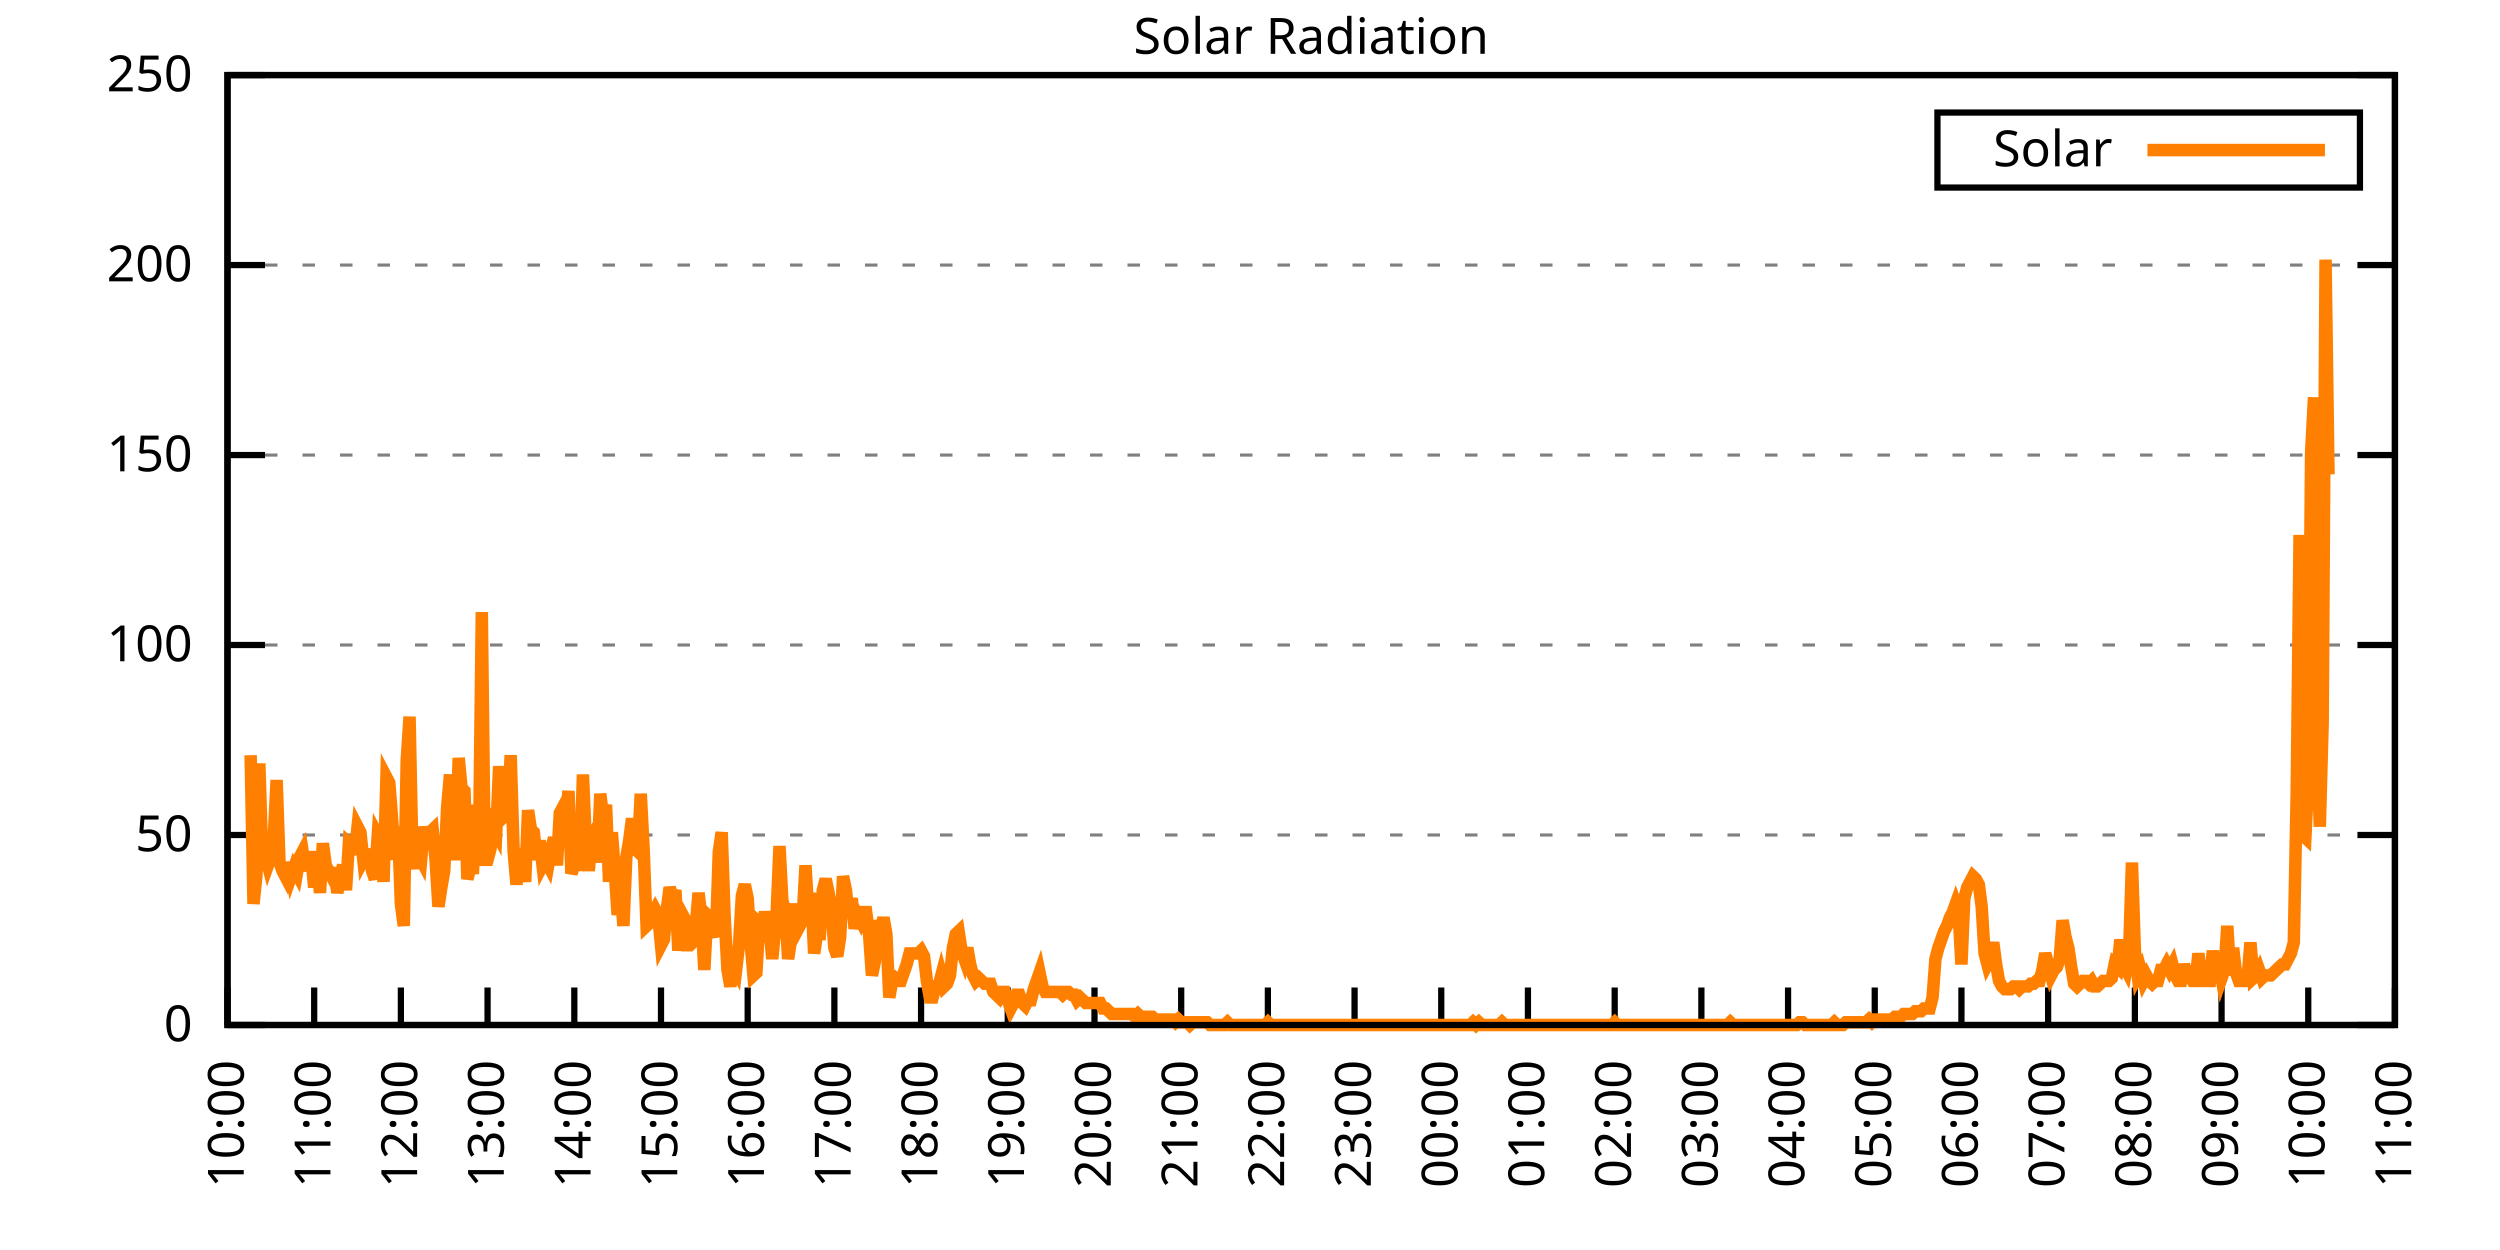
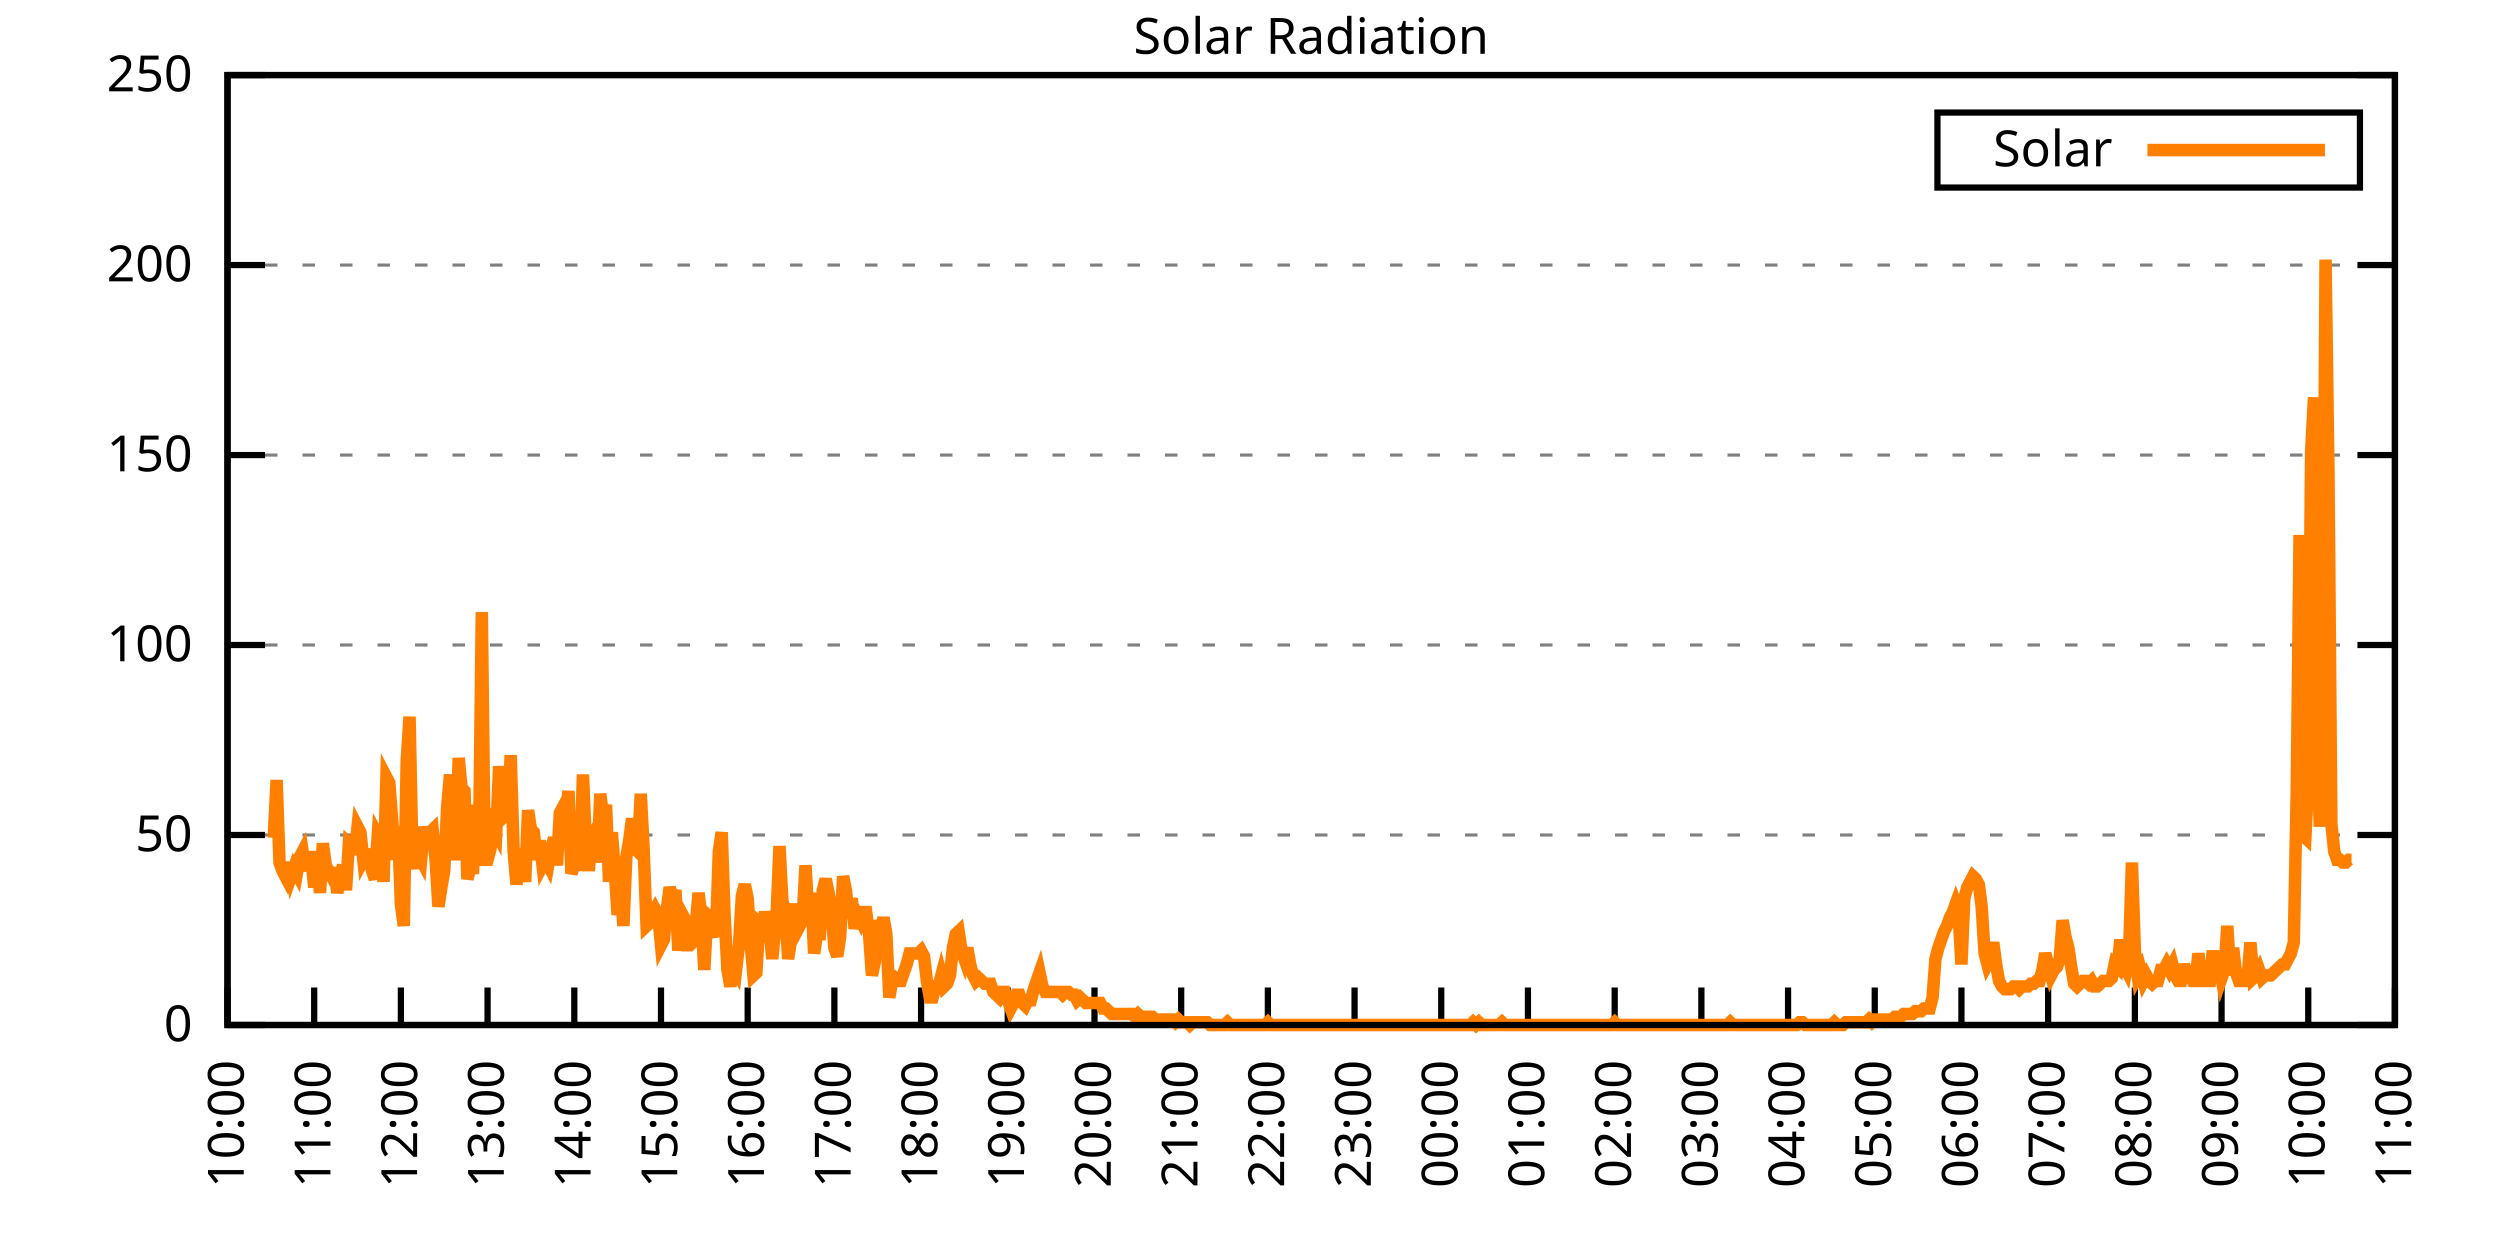
<svg xmlns="http://www.w3.org/2000/svg" xmlns:xlink="http://www.w3.org/1999/xlink" width="400" height="200" viewBox="0 0 400 200">
  <g id="gnuplot_canvas">
    <rect x="0" y="0" width="400" height="200" fill="none" />
    <defs>
      <circle id="gpDot" r="0.5" stroke-width="0.5" stroke="currentColor" />
      <path id="gpPt0" stroke-width="0.333" stroke="currentColor" d="M-1,0 h2 M0,-1 v2" />
      <path id="gpPt1" stroke-width="0.333" stroke="currentColor" d="M-1,-1 L1,1 M1,-1 L-1,1" />
      <path id="gpPt2" stroke-width="0.333" stroke="currentColor" d="M-1,0 L1,0 M0,-1 L0,1 M-1,-1 L1,1 M-1,1 L1,-1" />
      <rect id="gpPt3" stroke-width="0.333" stroke="currentColor" x="-1" y="-1" width="2" height="2" />
      <rect id="gpPt4" stroke-width="0.333" stroke="currentColor" fill="currentColor" x="-1" y="-1" width="2" height="2" />
      <circle id="gpPt5" stroke-width="0.333" stroke="currentColor" cx="0" cy="0" r="1" />
      <use xlink:href="#gpPt5" id="gpPt6" fill="currentColor" stroke="none" />
      <path id="gpPt7" stroke-width="0.333" stroke="currentColor" d="M0,-1.33 L-1.33,0.67 L1.33,0.67 z" />
      <use xlink:href="#gpPt7" id="gpPt8" fill="currentColor" stroke="none" />
      <use xlink:href="#gpPt7" id="gpPt9" stroke="currentColor" transform="rotate(180)" />
      <use xlink:href="#gpPt9" id="gpPt10" fill="currentColor" stroke="none" />
      <use xlink:href="#gpPt3" id="gpPt11" stroke="currentColor" transform="rotate(45)" />
      <use xlink:href="#gpPt11" id="gpPt12" fill="currentColor" stroke="none" />
      <path id="gpPt13" stroke-width="0.333" stroke="currentColor" d="M0,1.330 L1.265,0.411 L0.782,-1.067 L-0.782,-1.076 L-1.265,0.411 z" />
      <use xlink:href="#gpPt13" id="gpPt14" fill="currentColor" stroke="none" />
      <filter id="textbox" filterUnits="objectBoundingBox" x="0" y="0" height="1" width="1">
        <feFlood flood-color="white" flood-opacity="1" result="bgnd" />
        <feComposite in="SourceGraphic" in2="bgnd" operator="atop" />
      </filter>
      <filter id="greybox" filterUnits="objectBoundingBox" x="0" y="0" height="1" width="1">
        <feFlood flood-color="lightgrey" flood-opacity="1" result="grey" />
        <feComposite in="SourceGraphic" in2="grey" operator="atop" />
      </filter>
    </defs>
    <g fill="none" color="white" stroke="currentColor" stroke-width="1.00" stroke-linecap="butt" stroke-linejoin="miter">
</g>
    <g fill="none" color="black" stroke="currentColor" stroke-width="1.00" stroke-linecap="butt" stroke-linejoin="miter">
      <g stroke="none" shape-rendering="crispEdges">
        <polygon fill="rgb(255, 255, 255)" points="36.40,164.00 383.18,164.00 383.18,12.02 36.40,12.02 " />
      </g>
    </g>
    <g fill="none" color="black" stroke="currentColor" stroke-width="1.00" stroke-linecap="butt" stroke-linejoin="miter">
</g>
    <g fill="none" color="black" stroke="black" stroke-width="0.50" stroke-linecap="butt" stroke-linejoin="miter">
</g>
    <g fill="none" color="gray" stroke="currentColor" stroke-width="0.50" stroke-linecap="butt" stroke-linejoin="miter">
      <path stroke="gray" stroke-dasharray="2,4" class="gridline" d="M36.40,164.00 L383.19,164.00  " />
    </g>
    <g fill="none" color="gray" stroke="gray" stroke-width="1.00" stroke-linecap="butt" stroke-linejoin="miter">
</g>
    <g fill="none" color="black" stroke="currentColor" stroke-width="1.00" stroke-linecap="butt" stroke-linejoin="miter">
      <path stroke="black" d="M36.40,164.00 L42.40,164.00 M383.19,164.00 L377.19,164.00  " />
      <g transform="translate(30.80,166.60)" stroke="none" fill="black" font-family="Sans" font-size="8.00" text-anchor="end">
        <text>
          <tspan font-family="Sans"> 0</tspan>
        </text>
      </g>
    </g>
    <g fill="none" color="black" stroke="currentColor" stroke-width="1.00" stroke-linecap="butt" stroke-linejoin="miter">
</g>
    <g fill="none" color="black" stroke="black" stroke-width="0.50" stroke-linecap="butt" stroke-linejoin="miter">
</g>
    <g fill="none" color="gray" stroke="currentColor" stroke-width="0.50" stroke-linecap="butt" stroke-linejoin="miter">
      <path stroke="gray" stroke-dasharray="2,4" class="gridline" d="M36.40,133.60 L383.19,133.60  " />
    </g>
    <g fill="none" color="gray" stroke="gray" stroke-width="1.00" stroke-linecap="butt" stroke-linejoin="miter">
</g>
    <g fill="none" color="black" stroke="currentColor" stroke-width="1.00" stroke-linecap="butt" stroke-linejoin="miter">
      <path stroke="black" d="M36.40,133.60 L42.40,133.60 M383.19,133.60 L377.19,133.60  " />
      <g transform="translate(30.80,136.20)" stroke="none" fill="black" font-family="Sans" font-size="8.00" text-anchor="end">
        <text>
          <tspan font-family="Sans"> 50</tspan>
        </text>
      </g>
    </g>
    <g fill="none" color="black" stroke="currentColor" stroke-width="1.00" stroke-linecap="butt" stroke-linejoin="miter">
</g>
    <g fill="none" color="black" stroke="black" stroke-width="0.50" stroke-linecap="butt" stroke-linejoin="miter">
</g>
    <g fill="none" color="gray" stroke="currentColor" stroke-width="0.50" stroke-linecap="butt" stroke-linejoin="miter">
      <path stroke="gray" stroke-dasharray="2,4" class="gridline" d="M36.40,103.20 L383.19,103.20  " />
    </g>
    <g fill="none" color="gray" stroke="gray" stroke-width="1.00" stroke-linecap="butt" stroke-linejoin="miter">
</g>
    <g fill="none" color="black" stroke="currentColor" stroke-width="1.00" stroke-linecap="butt" stroke-linejoin="miter">
      <path stroke="black" d="M36.40,103.20 L42.40,103.20 M383.19,103.20 L377.19,103.20  " />
      <g transform="translate(30.80,105.80)" stroke="none" fill="black" font-family="Sans" font-size="8.00" text-anchor="end">
        <text>
          <tspan font-family="Sans"> 100</tspan>
        </text>
      </g>
    </g>
    <g fill="none" color="black" stroke="currentColor" stroke-width="1.00" stroke-linecap="butt" stroke-linejoin="miter">
</g>
    <g fill="none" color="black" stroke="black" stroke-width="0.50" stroke-linecap="butt" stroke-linejoin="miter">
</g>
    <g fill="none" color="gray" stroke="currentColor" stroke-width="0.50" stroke-linecap="butt" stroke-linejoin="miter">
      <path stroke="gray" stroke-dasharray="2,4" class="gridline" d="M36.40,72.81 L383.19,72.81  " />
    </g>
    <g fill="none" color="gray" stroke="gray" stroke-width="1.00" stroke-linecap="butt" stroke-linejoin="miter">
</g>
    <g fill="none" color="black" stroke="currentColor" stroke-width="1.00" stroke-linecap="butt" stroke-linejoin="miter">
      <path stroke="black" d="M36.40,72.81 L42.40,72.81 M383.19,72.81 L377.19,72.81  " />
      <g transform="translate(30.80,75.41)" stroke="none" fill="black" font-family="Sans" font-size="8.00" text-anchor="end">
        <text>
          <tspan font-family="Sans"> 150</tspan>
        </text>
      </g>
    </g>
    <g fill="none" color="black" stroke="currentColor" stroke-width="1.00" stroke-linecap="butt" stroke-linejoin="miter">
</g>
    <g fill="none" color="black" stroke="black" stroke-width="0.50" stroke-linecap="butt" stroke-linejoin="miter">
</g>
    <g fill="none" color="gray" stroke="currentColor" stroke-width="0.50" stroke-linecap="butt" stroke-linejoin="miter">
      <path stroke="gray" stroke-dasharray="2,4" class="gridline" d="M36.40,42.41 L383.19,42.41  " />
    </g>
    <g fill="none" color="gray" stroke="gray" stroke-width="1.00" stroke-linecap="butt" stroke-linejoin="miter">
</g>
    <g fill="none" color="black" stroke="currentColor" stroke-width="1.00" stroke-linecap="butt" stroke-linejoin="miter">
      <path stroke="black" d="M36.40,42.41 L42.40,42.41 M383.19,42.41 L377.19,42.41  " />
      <g transform="translate(30.80,45.01)" stroke="none" fill="black" font-family="Sans" font-size="8.00" text-anchor="end">
        <text>
          <tspan font-family="Sans"> 200</tspan>
        </text>
      </g>
    </g>
    <g fill="none" color="black" stroke="currentColor" stroke-width="1.00" stroke-linecap="butt" stroke-linejoin="miter">
</g>
    <g fill="none" color="black" stroke="black" stroke-width="0.50" stroke-linecap="butt" stroke-linejoin="miter">
</g>
    <g fill="none" color="gray" stroke="currentColor" stroke-width="0.50" stroke-linecap="butt" stroke-linejoin="miter">
      <path stroke="gray" stroke-dasharray="2,4" class="gridline" d="M36.40,12.01 L383.19,12.01  " />
    </g>
    <g fill="none" color="gray" stroke="gray" stroke-width="1.00" stroke-linecap="butt" stroke-linejoin="miter">
</g>
    <g fill="none" color="black" stroke="currentColor" stroke-width="1.00" stroke-linecap="butt" stroke-linejoin="miter">
      <path stroke="black" d="M36.40,12.01 L42.40,12.01 M383.19,12.01 L377.19,12.01  " />
      <g transform="translate(30.80,14.61)" stroke="none" fill="black" font-family="Sans" font-size="8.00" text-anchor="end">
        <text>
          <tspan font-family="Sans"> 250</tspan>
        </text>
      </g>
    </g>
    <g fill="none" color="black" stroke="currentColor" stroke-width="1.00" stroke-linecap="butt" stroke-linejoin="miter">
      <path stroke="black" d="M36.40,164.00 L36.40,158.00  " />
      <g transform="translate(39.00,169.60) rotate(270.00)" stroke="none" fill="black" font-family="Sans" font-size="8.00" text-anchor="end">
        <text>
          <tspan font-family="Sans">10:00</tspan>
        </text>
      </g>
    </g>
    <g fill="none" color="black" stroke="currentColor" stroke-width="1.00" stroke-linecap="butt" stroke-linejoin="miter">
      <path stroke="black" d="M50.27,164.00 L50.27,158.00  " />
      <g transform="translate(52.87,169.60) rotate(270.00)" stroke="none" fill="black" font-family="Sans" font-size="8.00" text-anchor="end">
        <text>
          <tspan font-family="Sans">11:00</tspan>
        </text>
      </g>
    </g>
    <g fill="none" color="black" stroke="currentColor" stroke-width="1.00" stroke-linecap="butt" stroke-linejoin="miter">
      <path stroke="black" d="M64.14,164.00 L64.14,158.00  " />
      <g transform="translate(66.74,169.60) rotate(270.00)" stroke="none" fill="black" font-family="Sans" font-size="8.00" text-anchor="end">
        <text>
          <tspan font-family="Sans">12:00</tspan>
        </text>
      </g>
    </g>
    <g fill="none" color="black" stroke="currentColor" stroke-width="1.00" stroke-linecap="butt" stroke-linejoin="miter">
      <path stroke="black" d="M78.01,164.00 L78.01,158.00  " />
      <g transform="translate(80.61,169.60) rotate(270.00)" stroke="none" fill="black" font-family="Sans" font-size="8.00" text-anchor="end">
        <text>
          <tspan font-family="Sans">13:00</tspan>
        </text>
      </g>
    </g>
    <g fill="none" color="black" stroke="currentColor" stroke-width="1.00" stroke-linecap="butt" stroke-linejoin="miter">
      <path stroke="black" d="M91.89,164.00 L91.89,158.00  " />
      <g transform="translate(94.49,169.60) rotate(270.00)" stroke="none" fill="black" font-family="Sans" font-size="8.00" text-anchor="end">
        <text>
          <tspan font-family="Sans">14:00</tspan>
        </text>
      </g>
    </g>
    <g fill="none" color="black" stroke="currentColor" stroke-width="1.00" stroke-linecap="butt" stroke-linejoin="miter">
      <path stroke="black" d="M105.76,164.00 L105.76,158.00  " />
      <g transform="translate(108.36,169.60) rotate(270.00)" stroke="none" fill="black" font-family="Sans" font-size="8.00" text-anchor="end">
        <text>
          <tspan font-family="Sans">15:00</tspan>
        </text>
      </g>
    </g>
    <g fill="none" color="black" stroke="currentColor" stroke-width="1.00" stroke-linecap="butt" stroke-linejoin="miter">
      <path stroke="black" d="M119.63,164.00 L119.63,158.00  " />
      <g transform="translate(122.23,169.60) rotate(270.00)" stroke="none" fill="black" font-family="Sans" font-size="8.00" text-anchor="end">
        <text>
          <tspan font-family="Sans">16:00</tspan>
        </text>
      </g>
    </g>
    <g fill="none" color="black" stroke="currentColor" stroke-width="1.00" stroke-linecap="butt" stroke-linejoin="miter">
      <path stroke="black" d="M133.50,164.00 L133.50,158.00  " />
      <g transform="translate(136.10,169.60) rotate(270.00)" stroke="none" fill="black" font-family="Sans" font-size="8.00" text-anchor="end">
        <text>
          <tspan font-family="Sans">17:00</tspan>
        </text>
      </g>
    </g>
    <g fill="none" color="black" stroke="currentColor" stroke-width="1.00" stroke-linecap="butt" stroke-linejoin="miter">
      <path stroke="black" d="M147.37,164.00 L147.37,158.00  " />
      <g transform="translate(149.97,169.60) rotate(270.00)" stroke="none" fill="black" font-family="Sans" font-size="8.00" text-anchor="end">
        <text>
          <tspan font-family="Sans">18:00</tspan>
        </text>
      </g>
    </g>
    <g fill="none" color="black" stroke="currentColor" stroke-width="1.00" stroke-linecap="butt" stroke-linejoin="miter">
      <path stroke="black" d="M161.24,164.00 L161.24,158.00  " />
      <g transform="translate(163.84,169.60) rotate(270.00)" stroke="none" fill="black" font-family="Sans" font-size="8.00" text-anchor="end">
        <text>
          <tspan font-family="Sans">19:00</tspan>
        </text>
      </g>
    </g>
    <g fill="none" color="black" stroke="currentColor" stroke-width="1.00" stroke-linecap="butt" stroke-linejoin="miter">
      <path stroke="black" d="M175.12,164.00 L175.12,158.00  " />
      <g transform="translate(177.72,169.60) rotate(270.00)" stroke="none" fill="black" font-family="Sans" font-size="8.00" text-anchor="end">
        <text>
          <tspan font-family="Sans">20:00</tspan>
        </text>
      </g>
    </g>
    <g fill="none" color="black" stroke="currentColor" stroke-width="1.00" stroke-linecap="butt" stroke-linejoin="miter">
      <path stroke="black" d="M188.99,164.00 L188.99,158.00  " />
      <g transform="translate(191.59,169.60) rotate(270.00)" stroke="none" fill="black" font-family="Sans" font-size="8.00" text-anchor="end">
        <text>
          <tspan font-family="Sans">21:00</tspan>
        </text>
      </g>
    </g>
    <g fill="none" color="black" stroke="currentColor" stroke-width="1.00" stroke-linecap="butt" stroke-linejoin="miter">
      <path stroke="black" d="M202.86,164.00 L202.86,158.00  " />
      <g transform="translate(205.46,169.60) rotate(270.00)" stroke="none" fill="black" font-family="Sans" font-size="8.00" text-anchor="end">
        <text>
          <tspan font-family="Sans">22:00</tspan>
        </text>
      </g>
    </g>
    <g fill="none" color="black" stroke="currentColor" stroke-width="1.00" stroke-linecap="butt" stroke-linejoin="miter">
      <path stroke="black" d="M216.73,164.00 L216.73,158.00  " />
      <g transform="translate(219.33,169.60) rotate(270.00)" stroke="none" fill="black" font-family="Sans" font-size="8.00" text-anchor="end">
        <text>
          <tspan font-family="Sans">23:00</tspan>
        </text>
      </g>
    </g>
    <g fill="none" color="black" stroke="currentColor" stroke-width="1.00" stroke-linecap="butt" stroke-linejoin="miter">
      <path stroke="black" d="M230.60,164.00 L230.60,158.00  " />
      <g transform="translate(233.20,169.60) rotate(270.00)" stroke="none" fill="black" font-family="Sans" font-size="8.00" text-anchor="end">
        <text>
          <tspan font-family="Sans">00:00</tspan>
        </text>
      </g>
    </g>
    <g fill="none" color="black" stroke="currentColor" stroke-width="1.00" stroke-linecap="butt" stroke-linejoin="miter">
      <path stroke="black" d="M244.47,164.00 L244.47,158.00  " />
      <g transform="translate(247.07,169.60) rotate(270.00)" stroke="none" fill="black" font-family="Sans" font-size="8.00" text-anchor="end">
        <text>
          <tspan font-family="Sans">01:00</tspan>
        </text>
      </g>
    </g>
    <g fill="none" color="black" stroke="currentColor" stroke-width="1.00" stroke-linecap="butt" stroke-linejoin="miter">
      <path stroke="black" d="M258.35,164.00 L258.35,158.00  " />
      <g transform="translate(260.95,169.60) rotate(270.00)" stroke="none" fill="black" font-family="Sans" font-size="8.00" text-anchor="end">
        <text>
          <tspan font-family="Sans">02:00</tspan>
        </text>
      </g>
    </g>
    <g fill="none" color="black" stroke="currentColor" stroke-width="1.00" stroke-linecap="butt" stroke-linejoin="miter">
      <path stroke="black" d="M272.22,164.00 L272.22,158.00  " />
      <g transform="translate(274.82,169.60) rotate(270.00)" stroke="none" fill="black" font-family="Sans" font-size="8.00" text-anchor="end">
        <text>
          <tspan font-family="Sans">03:00</tspan>
        </text>
      </g>
    </g>
    <g fill="none" color="black" stroke="currentColor" stroke-width="1.00" stroke-linecap="butt" stroke-linejoin="miter">
      <path stroke="black" d="M286.09,164.00 L286.09,158.00  " />
      <g transform="translate(288.69,169.60) rotate(270.00)" stroke="none" fill="black" font-family="Sans" font-size="8.00" text-anchor="end">
        <text>
          <tspan font-family="Sans">04:00</tspan>
        </text>
      </g>
    </g>
    <g fill="none" color="black" stroke="currentColor" stroke-width="1.00" stroke-linecap="butt" stroke-linejoin="miter">
      <path stroke="black" d="M299.96,164.00 L299.96,158.00  " />
      <g transform="translate(302.56,169.60) rotate(270.00)" stroke="none" fill="black" font-family="Sans" font-size="8.00" text-anchor="end">
        <text>
          <tspan font-family="Sans">05:00</tspan>
        </text>
      </g>
    </g>
    <g fill="none" color="black" stroke="currentColor" stroke-width="1.00" stroke-linecap="butt" stroke-linejoin="miter">
      <path stroke="black" d="M313.83,164.00 L313.83,158.00  " />
      <g transform="translate(316.43,169.60) rotate(270.00)" stroke="none" fill="black" font-family="Sans" font-size="8.00" text-anchor="end">
        <text>
          <tspan font-family="Sans">06:00</tspan>
        </text>
      </g>
    </g>
    <g fill="none" color="black" stroke="currentColor" stroke-width="1.00" stroke-linecap="butt" stroke-linejoin="miter">
      <path stroke="black" d="M327.70,164.00 L327.70,158.00  " />
      <g transform="translate(330.30,169.60) rotate(270.00)" stroke="none" fill="black" font-family="Sans" font-size="8.00" text-anchor="end">
        <text>
          <tspan font-family="Sans">07:00</tspan>
        </text>
      </g>
    </g>
    <g fill="none" color="black" stroke="currentColor" stroke-width="1.00" stroke-linecap="butt" stroke-linejoin="miter">
      <path stroke="black" d="M341.58,164.00 L341.58,158.00  " />
      <g transform="translate(344.18,169.60) rotate(270.00)" stroke="none" fill="black" font-family="Sans" font-size="8.00" text-anchor="end">
        <text>
          <tspan font-family="Sans">08:00</tspan>
        </text>
      </g>
    </g>
    <g fill="none" color="black" stroke="currentColor" stroke-width="1.00" stroke-linecap="butt" stroke-linejoin="miter">
      <path stroke="black" d="M355.45,164.00 L355.45,158.00  " />
      <g transform="translate(358.05,169.60) rotate(270.00)" stroke="none" fill="black" font-family="Sans" font-size="8.00" text-anchor="end">
        <text>
          <tspan font-family="Sans">09:00</tspan>
        </text>
      </g>
    </g>
    <g fill="none" color="black" stroke="currentColor" stroke-width="1.00" stroke-linecap="butt" stroke-linejoin="miter">
      <path stroke="black" d="M369.32,164.00 L369.32,158.00  " />
      <g transform="translate(371.92,169.60) rotate(270.00)" stroke="none" fill="black" font-family="Sans" font-size="8.00" text-anchor="end">
        <text>
          <tspan font-family="Sans">10:00</tspan>
        </text>
      </g>
    </g>
    <g fill="none" color="black" stroke="currentColor" stroke-width="1.00" stroke-linecap="butt" stroke-linejoin="miter">
      <path stroke="black" d="M383.19,164.00 L383.19,158.00  " />
      <g transform="translate(385.79,169.60) rotate(270.00)" stroke="none" fill="black" font-family="Sans" font-size="8.00" text-anchor="end">
        <text>
          <tspan font-family="Sans">11:00</tspan>
        </text>
      </g>
    </g>
    <g fill="none" color="black" stroke="currentColor" stroke-width="1.00" stroke-linecap="butt" stroke-linejoin="miter">
</g>
    <g fill="none" color="black" stroke="currentColor" stroke-width="1.00" stroke-linecap="butt" stroke-linejoin="miter">
      <path stroke="black" d="M36.40,12.01 L36.40,164.00 L383.19,164.00 L383.19,12.01 L36.40,12.01 Z  " />
    </g>
    <g fill="none" color="black" stroke="currentColor" stroke-width="1.00" stroke-linecap="butt" stroke-linejoin="miter">
</g>
    <g fill="none" color="black" stroke="currentColor" stroke-width="1.00" stroke-linecap="butt" stroke-linejoin="miter">
      <path stroke="black" d="M309.99,30.01 L309.99,18.01 L377.59,18.01 L377.59,30.01 L309.99,30.01 Z  " />
    </g>
    <g id="Solar_Radiation_plot_1">
      <g fill="none" color="white" stroke="black" stroke-width="2.00" stroke-linecap="butt" stroke-linejoin="miter">
</g>
      <g fill="none" color="black" stroke="currentColor" stroke-width="2.00" stroke-linecap="butt" stroke-linejoin="miter">
        <g transform="translate(337.99,26.61)" stroke="none" fill="black" font-family="Sans" font-size="8.00" text-anchor="end">
          <text>
            <tspan font-family="Sans">Solar</tspan>
          </text>
        </g>
      </g>
      <g fill="none" color="black" stroke="currentColor" stroke-width="2.00" stroke-linecap="butt" stroke-linejoin="miter">
-         <path stroke="rgb(255, 127,   0)" d="M343.59,24.01 L371.99,24.01 M40.10,120.83 L40.56,144.62 L41.02,140.21 L41.49,122.15 L41.95,136.69 L42.41,136.69   L42.87,138.45 L43.34,137.13 L43.80,134.05 L44.26,124.80 L44.72,138.01 L45.19,139.33 L45.65,140.21 L46.11,138.01   L46.57,140.21 L47.03,138.89 L47.50,139.77 L47.96,137.13 L48.42,136.25 L48.88,139.33 L49.35,137.13 L49.81,137.13   L50.27,141.98 L50.73,137.57 L51.20,142.86 L51.66,134.93 L52.12,138.45 L52.58,139.33 L53.05,140.21 L53.51,138.89   L53.97,142.86 L54.43,140.21 L54.90,138.45 L55.36,142.42 L55.82,134.93 L56.28,135.37 L56.75,136.69 L57.21,132.28   L57.67,133.17 L58.13,137.57 L58.59,136.69 L59.06,136.69 L59.52,139.33 L59.98,140.65 L60.44,133.61 L60.91,134.49   L61.37,141.09 L61.83,124.36 L62.29,125.24 L62.76,131.40 L63.22,137.57 L63.68,132.28 L64.14,144.62 L64.61,148.14   L65.07,121.71 L65.53,114.67 L65.99,137.13 L66.46,138.89 L66.92,136.69 L67.38,137.57 L67.84,132.28 L68.30,134.93   L68.77,133.17 L69.23,132.73 L69.69,137.57 L70.15,145.06 L70.62,141.98 L71.08,139.33 L71.54,129.20 L72.00,123.92   L72.47,136.69 L72.93,136.69 L73.39,121.27 L73.85,126.12 L74.32,126.56 L74.78,140.65 L75.24,138.89 L75.70,138.89   L76.17,128.76 L76.63,136.69 L77.09,97.93 L77.55,137.57 L78.01,137.57 L78.48,135.81 L78.94,132.28 L79.40,133.17   L79.86,122.59 L80.33,130.96 L80.79,130.52 L81.25,130.52 L81.71,120.83 L82.18,136.25 L82.64,141.54 L83.10,135.81   L83.56,137.57 L84.03,141.09 L84.49,129.64 L84.95,132.73 L85.41,133.17 L85.88,137.57 L86.34,134.49 L86.80,138.45   L87.26,137.57 L87.72,138.45 L88.19,135.81 L88.65,134.05 L89.11,138.45 L89.57,130.08 L90.04,129.20 L90.50,130.96   L90.96,126.56 L91.42,139.77 L91.89,138.45 L92.35,134.93 L92.81,139.33 L93.27,123.92 L93.74,134.93 L94.20,139.33   L94.66,134.05 L95.12,133.17 L95.59,138.01 L96.05,127.00 L96.51,130.96 L96.97,128.76 L97.44,141.09 L97.90,133.17   L98.36,139.33 L98.82,146.38 L99.28,142.42 L99.75,148.14 L100.21,137.13 L100.67,134.49 L101.13,130.96 L101.60,135.81   L102.06,136.25 L102.52,127.00 L102.98,135.81 L103.45,148.14 L103.91,147.70 L104.37,146.38 L104.83,145.50 L105.30,146.38   L105.76,151.23 L106.22,150.34 L106.68,145.50 L107.15,141.98 L107.61,143.74 L108.07,142.42 L108.53,152.11 L108.99,145.94   L109.46,146.82 L109.92,151.23 L110.38,151.23 L110.84,150.79 L111.31,148.14 L111.77,142.86 L112.23,146.82 L112.69,155.19   L113.16,146.38 L113.62,146.82 L114.08,148.58 L114.54,149.90 L115.01,136.25 L115.47,133.17 L115.93,146.38 L116.39,155.19   L116.86,157.83 L117.32,154.31 L117.78,155.19 L118.24,151.23 L118.70,143.30 L119.17,141.54 L119.63,143.74 L120.09,150.79   L120.55,156.07 L121.02,155.63 L121.48,147.70 L121.94,148.14 L122.40,145.94 L122.87,148.14 L123.33,150.79 L123.56,153.43   L124.25,146.38 L124.72,135.37 L125.18,144.18 L125.64,145.50 L126.10,153.43 L126.57,150.34 L127.03,145.50 L127.49,145.50   L127.95,148.14 L128.41,147.26 L128.88,138.45 L129.34,146.38 L129.80,142.86 L130.26,152.55 L130.73,149.46 L131.19,149.46   L131.65,142.42 L132.11,140.65 L132.58,142.86 L133.04,145.50 L133.50,151.67 L133.96,152.99 L134.43,149.90 L134.89,140.21   L135.35,142.42 L135.81,146.82 L136.28,143.74 L136.74,148.58 L137.20,146.38 L137.66,147.26 L138.13,145.94 L138.59,145.94   L139.05,149.46 L139.51,156.07 L139.97,153.87 L140.44,147.26 L140.90,149.02 L141.36,146.82 L141.82,149.46 L142.29,159.60   L142.75,156.95 L143.21,156.51 L143.67,156.95 L144.14,156.95 L144.60,155.63 L145.06,154.31 L145.52,152.55 L145.99,152.55   L146.45,152.55 L146.91,152.55 L147.37,152.11 L147.84,152.99 L148.30,156.95 L148.76,159.60 L149.22,159.60 L149.68,157.83   L150.15,157.83 L150.61,156.07 L151.07,157.83 L151.53,157.39 L152.00,156.07 L152.46,151.67 L152.92,149.46 L153.38,149.02   L153.85,152.11 L154.31,153.43 L154.77,151.67 L155.23,154.31 L155.70,156.07 L156.16,156.95 L156.62,156.51 L157.08,156.95   L157.55,157.39 L158.01,157.39 L158.47,157.39 L158.93,158.71 L159.39,159.15 L159.86,159.60 L160.32,158.71 L160.78,158.71   L161.24,160.04 L161.71,161.36 L162.17,160.48 L162.63,159.15 L163.09,159.15 L163.56,160.48 L164.02,160.92 L164.48,160.04   L164.94,160.04 L165.41,158.27 L165.87,156.95 L166.33,155.63 L166.79,157.83 L167.26,158.71 L167.72,158.71 L168.18,158.71   L168.64,158.71 L169.10,158.71 L169.57,158.71 L170.03,159.15 L170.49,158.71 L170.95,158.71 L171.42,159.15 L171.88,159.15   L172.34,160.04 L172.80,159.60 L173.27,160.04 L173.73,160.48 L174.19,160.48 L174.65,160.48 L175.12,160.48 L175.58,160.48   L176.04,160.48 L176.50,161.36 L176.97,161.36 L177.43,161.80 L177.89,162.24 L178.35,162.24 L178.82,162.24 L179.28,162.24   L179.74,162.24 L180.20,162.24 L180.66,162.24 L181.13,162.24 L181.59,162.68 L182.05,162.24 L182.51,162.68 L182.98,162.68   L183.44,162.68 L183.90,162.68 L184.36,162.68 L184.83,163.12 L185.29,163.12 L185.75,163.12 L186.21,163.12 L186.68,163.12   L187.14,163.12 L187.60,163.12 L188.06,163.56 L188.53,163.12 L188.99,163.56 L189.45,163.56 L189.91,163.56 L190.37,164.00   L190.84,163.56 L191.30,163.56 L191.76,163.56 L192.22,163.56 L192.69,163.56 L193.15,163.56 L193.61,164.00 L194.07,164.00   L194.54,164.00 L195.00,164.00 L195.46,164.00 L195.92,164.00 L196.39,163.56 L196.85,164.00 L197.31,164.00 L197.77,164.00   L198.24,164.00 L198.70,164.00 L199.16,164.00 L199.62,164.00 L200.08,164.00 L200.55,164.00 L201.01,164.00 L201.47,164.00   L201.93,164.00 L202.40,164.00 L202.86,163.56 L203.32,164.00 L203.78,164.00 L204.25,164.00 L204.71,164.00 L205.17,164.00   L205.63,164.00 L206.10,164.00 L206.56,164.00 L207.02,164.00 L207.48,164.00 L207.95,164.00 L208.41,164.00 L208.87,164.00   L209.33,164.00 L209.80,164.00 L210.26,164.00 L210.72,164.00 L211.18,164.00 L211.64,164.00 L212.11,164.00 L212.57,164.00   L213.03,164.00 L213.49,164.00 L213.96,164.00 L214.42,164.00 L214.88,164.00 L215.34,164.00 L215.81,164.00 L216.27,164.00   L216.73,164.00 L217.19,164.00 L217.66,164.00 L218.12,164.00 L218.58,164.00 L219.04,164.00 L219.51,164.00 L219.97,164.00   L220.43,164.00 L220.89,164.00 L221.35,164.00 L221.82,164.00 L222.28,164.00 L222.74,164.00 L223.20,164.00 L223.67,164.00   L224.13,164.00 L224.59,164.00 L225.05,164.00 L225.52,164.00 L225.98,164.00 L226.44,164.00 L226.90,164.00 L227.37,164.00   L227.83,164.00 L228.29,164.00 L228.75,164.00 L229.22,164.00 L229.68,164.00 L230.14,164.00 L230.60,164.00 L231.06,164.00   L231.53,164.00 L231.99,164.00 L232.45,164.00 L232.91,164.00 L233.38,164.00 L233.84,164.00 L234.30,164.00 L234.76,164.00   L235.23,164.00 L235.69,163.56 L236.15,164.00 L236.61,163.56 L237.08,164.00 L237.54,164.00 L238.00,164.00 L238.46,164.00   L238.93,164.00 L239.39,164.00 L239.85,164.00 L240.31,163.56 L240.77,164.00 L241.24,164.00 L241.70,164.00 L242.16,164.00   L242.62,164.00 L243.09,164.00 L243.55,164.00 L244.01,164.00 L244.47,164.00 L244.94,164.00 L245.40,164.00 L245.86,164.00   L246.32,164.00 L246.79,164.00 L247.25,164.00 L247.71,164.00 L248.17,164.00 L248.64,164.00 L249.10,164.00 L249.56,164.00   L250.02,164.00 L250.49,164.00 L250.95,164.00 L251.41,164.00 L251.87,164.00 L252.33,164.00 L252.80,164.00 L253.26,164.00   L253.72,164.00 L254.18,164.00 L254.65,164.00 L255.11,164.00 L255.57,164.00 L256.03,164.00 L256.50,164.00 L256.96,164.00   L257.42,164.00 L257.88,164.00 L258.35,163.56 L258.81,164.00 L259.27,164.00 L259.73,164.00 L260.20,164.00 L260.66,164.00   L261.12,164.00 L261.58,164.00 L262.04,164.00 L262.51,164.00 L262.97,164.00 L263.43,164.00 L263.89,164.00 L264.36,164.00   L264.82,164.00 L265.28,164.00 L265.74,164.00 L266.21,164.00 L266.67,164.00 L267.13,164.00 L267.59,164.00 L268.06,164.00   L268.52,164.00 L268.98,164.00 L269.44,164.00 L269.91,164.00 L270.37,164.00 L270.83,164.00 L271.29,164.00 L271.75,164.00   L272.22,164.00 L272.68,164.00 L273.14,164.00 L273.60,164.00 L274.07,164.00 L274.53,164.00 L274.99,164.00 L275.45,164.00   L275.92,164.00 L276.38,164.00 L276.84,163.56 L277.30,164.00 L277.77,164.00 L278.23,164.00 L278.69,164.00 L279.15,164.00   L279.62,164.00 L280.08,164.00 L280.54,164.00 L281.00,164.00 L281.46,164.00 L281.93,164.00 L282.39,164.00 L282.85,164.00   L283.31,164.00 L283.78,164.00 L284.24,164.00 L284.70,164.00 L285.16,164.00 L285.63,164.00 L286.09,164.00 L286.55,164.00   L287.01,164.00 L287.48,164.00 L287.94,163.56 L288.40,163.56 L288.86,164.00 L289.33,164.00 L289.79,164.00 L290.25,164.00   L290.71,164.00 L291.18,164.00 L291.64,164.00 L292.10,164.00 L292.56,164.00 L293.02,164.00 L293.49,163.56 L293.95,164.00   L294.41,164.00 L294.87,164.00 L295.34,163.56 L295.80,163.56 L296.26,163.56 L296.72,163.56 L297.19,163.56 L297.65,163.56   L298.11,163.56 L298.57,163.56 L299.04,163.12 L299.50,163.56 L299.96,163.12 L300.42,163.12 L300.89,163.12 L301.35,163.12   L301.81,163.12 L302.27,163.12 L302.73,163.12 L303.20,162.68 L303.66,162.68 L304.12,162.68 L304.58,162.24 L305.05,162.24   L305.51,162.24 L305.97,162.24 L306.43,161.80 L306.90,161.80 L307.36,161.80 L307.82,161.36 L308.28,161.36 L308.75,161.36   L309.21,159.60 L309.67,153.43 L310.13,151.67 L310.60,150.34 L311.06,149.02 L311.52,148.14 L311.98,146.82 L312.44,145.94   L312.91,144.62 L313.37,145.94 L313.83,154.31 L314.29,143.74 L314.76,141.98 L315.22,141.09 L315.68,140.21 L316.14,140.65   L316.61,141.54 L317.07,145.06 L317.53,152.55 L317.99,154.31 L318.46,153.43 L318.92,150.79 L319.38,154.31 L319.84,156.95   L320.31,157.83 L320.77,158.27 L321.23,158.27 L321.69,158.27 L322.15,157.83 L322.62,157.83 L323.08,158.27 L323.54,157.83   L324.00,157.83 L324.47,157.83 L324.93,157.39 L325.39,157.39 L325.85,156.95 L326.32,156.95 L326.78,155.19 L327.24,152.55   L327.70,154.31 L328.17,156.07 L328.63,155.19 L329.09,154.75 L329.55,153.43 L330.02,147.26 L330.48,149.90 L330.94,151.67   L331.40,154.75 L331.87,157.39 L332.33,157.83 L332.79,157.39 L333.25,156.95 L333.71,156.95 L334.18,157.39 L334.64,156.95   L335.10,157.83 L335.56,157.83 L336.03,157.39 L336.49,156.95 L336.95,156.95 L337.41,156.95 L337.88,156.51 L338.34,154.31   L338.80,154.75 L339.26,150.34 L339.73,154.31 L340.19,155.19 L340.65,152.55 L341.11,138.01 L341.58,152.11 L342.04,156.07   L342.50,155.19 L342.96,156.95 L343.42,156.07 L343.89,156.95 L344.35,157.39 L344.81,156.95 L345.27,156.95 L345.74,155.19   L346.20,155.19 L346.66,154.31 L347.12,155.19 L347.59,154.31 L348.05,156.07 L348.51,156.95 L348.97,156.95 L349.44,154.31   L349.90,156.07 L350.36,156.07 L350.82,156.95 L351.29,156.95 L351.75,152.55 L352.21,156.51 L352.67,156.95 L353.13,156.95   L353.60,156.95 L354.06,152.11 L354.52,156.95 L354.98,153.87 L355.45,156.51 L355.91,155.19 L356.37,148.14 L356.83,156.07   L357.30,151.67 L357.76,155.63 L358.22,156.95 L358.68,156.95 L359.15,156.95 L359.61,156.51 L360.07,150.79 L360.53,156.51   L361.00,156.07 L361.46,155.19 L361.92,156.51 L362.38,156.07 L362.84,156.07 L363.31,156.07 L363.77,155.63 L364.23,155.19   L364.69,154.75 L365.16,154.31 L365.62,154.31 L366.08,153.43 L366.54,152.55 L367.01,150.79 L367.47,127.00 L367.93,85.59   L368.39,133.61 L368.86,134.05 L369.32,124.36 L369.78,72.38 L370.24,63.57 L370.71,117.75 L371.17,132.28 L371.63,115.55   L372.09,41.54 L372.56,75.90  " />
+         <path stroke="rgb(255, 127,   0)" d="M343.59,24.01 L371.99,24.01 M43.80,134.05 L44.26,124.80 L44.72,138.01 L45.19,139.33 L45.65,140.21 L46.11,138.01   L46.57,140.21 L47.03,138.89 L47.50,139.77 L47.96,137.13 L48.42,136.25 L48.88,139.33 L49.35,137.13 L49.81,137.13   L50.27,141.98 L50.73,137.57 L51.20,142.86 L51.66,134.93 L52.12,138.45 L52.58,139.33 L53.05,140.21 L53.51,138.89   L53.97,142.86 L54.43,140.21 L54.90,138.45 L55.36,142.42 L55.82,134.93 L56.28,135.37 L56.75,136.69 L57.21,132.28   L57.67,133.17 L58.13,137.57 L58.59,136.69 L59.06,136.69 L59.52,139.33 L59.98,140.65 L60.44,133.61 L60.91,134.49   L61.37,141.09 L61.83,124.36 L62.29,125.24 L62.76,131.40 L63.22,137.57 L63.68,132.28 L64.14,144.62 L64.61,148.14   L65.07,121.71 L65.53,114.67 L65.99,137.13 L66.46,138.89 L66.92,136.69 L67.38,137.57 L67.84,132.28 L68.30,134.93   L68.77,133.17 L69.23,132.73 L69.69,137.57 L70.15,145.06 L70.62,141.98 L71.08,139.33 L71.54,129.20 L72.00,123.92   L72.47,136.69 L72.93,136.69 L73.39,121.27 L73.85,126.12 L74.32,126.56 L74.78,140.65 L75.24,138.89 L75.70,138.89   L76.17,128.76 L76.63,136.69 L77.09,97.93 L77.55,137.57 L78.01,137.57 L78.48,135.81 L78.94,132.28 L79.40,133.17   L79.86,122.59 L80.33,130.96 L80.79,130.52 L81.25,130.52 L81.71,120.83 L82.18,136.25 L82.64,141.54 L83.10,135.81   L83.56,137.57 L84.03,141.09 L84.49,129.64 L84.95,132.73 L85.41,133.17 L85.88,137.57 L86.34,134.49 L86.80,138.45   L87.26,137.57 L87.72,138.45 L88.19,135.81 L88.65,134.05 L89.11,138.45 L89.57,130.08 L90.04,129.20 L90.50,130.96   L90.96,126.56 L91.42,139.77 L91.89,138.45 L92.35,134.93 L92.81,139.33 L93.27,123.92 L93.74,134.93 L94.20,139.33   L94.66,134.05 L95.12,133.17 L95.59,138.01 L96.05,127.00 L96.51,130.96 L96.97,128.76 L97.44,141.09 L97.90,133.17   L98.36,139.33 L98.82,146.38 L99.28,142.42 L99.75,148.14 L100.21,137.13 L100.67,134.49 L101.13,130.96 L101.60,135.81   L102.06,136.25 L102.52,127.00 L102.98,135.81 L103.45,148.14 L103.91,147.70 L104.37,146.38 L104.83,145.50 L105.30,146.38   L105.76,151.23 L106.22,150.34 L106.68,145.50 L107.15,141.98 L107.61,143.74 L108.07,142.42 L108.53,152.11 L108.99,145.94   L109.46,146.82 L109.92,151.23 L110.38,151.23 L110.84,150.79 L111.31,148.14 L111.77,142.86 L112.23,146.82 L112.69,155.19   L113.16,146.38 L113.62,146.82 L114.08,148.58 L114.54,149.90 L115.01,136.25 L115.47,133.17 L115.93,146.38 L116.39,155.19   L116.86,157.83 L117.32,154.31 L117.78,155.19 L118.24,151.23 L118.70,143.30 L119.17,141.54 L119.63,143.74 L120.09,150.79   L120.55,156.07 L121.02,155.63 L121.48,147.70 L121.94,148.14 L122.40,145.94 L122.87,148.14 L123.33,150.79 L123.56,153.43   L124.25,146.38 L124.72,135.37 L125.18,144.18 L125.64,145.50 L126.10,153.43 L126.57,150.34 L127.03,145.50 L127.49,145.50   L127.95,148.14 L128.41,147.26 L128.88,138.45 L129.34,146.38 L129.80,142.86 L130.26,152.55 L130.73,149.46 L131.19,149.46   L131.65,142.42 L132.11,140.65 L132.58,142.86 L133.04,145.50 L133.50,151.67 L133.96,152.99 L134.43,149.90 L134.89,140.21   L135.35,142.42 L135.81,146.82 L136.28,143.74 L136.74,148.58 L137.20,146.38 L137.66,147.26 L138.13,145.94 L138.59,145.94   L139.05,149.46 L139.51,156.07 L139.97,153.87 L140.44,147.26 L140.90,149.02 L141.36,146.82 L141.82,149.46 L142.29,159.60   L142.75,156.95 L143.21,156.51 L143.67,156.95 L144.14,156.95 L144.60,155.63 L145.06,154.31 L145.52,152.55 L145.99,152.55   L146.45,152.55 L146.91,152.55 L147.37,152.11 L147.84,152.99 L148.30,156.95 L148.76,159.60 L149.22,159.60 L149.68,157.83   L150.15,157.83 L150.61,156.07 L151.07,157.83 L151.53,157.39 L152.00,156.07 L152.46,151.67 L152.92,149.46 L153.38,149.02   L153.85,152.11 L154.31,153.43 L154.77,151.67 L155.23,154.31 L155.70,156.07 L156.16,156.95 L156.62,156.51 L157.08,156.95   L157.55,157.39 L158.01,157.39 L158.47,157.39 L158.93,158.71 L159.39,159.15 L159.86,159.60 L160.32,158.71 L160.78,158.71   L161.24,160.04 L161.71,161.36 L162.17,160.48 L162.63,159.15 L163.09,159.15 L163.56,160.48 L164.02,160.92 L164.48,160.04   L164.94,160.04 L165.41,158.27 L165.87,156.95 L166.33,155.63 L166.79,157.83 L167.26,158.71 L167.72,158.71 L168.18,158.71   L168.64,158.71 L169.10,158.71 L169.57,158.71 L170.03,159.15 L170.49,158.71 L170.95,158.71 L171.42,159.15 L171.88,159.15   L172.34,160.04 L172.80,159.60 L173.27,160.04 L173.73,160.48 L174.19,160.48 L174.65,160.48 L175.12,160.48 L175.58,160.48   L176.04,160.48 L176.50,161.36 L176.97,161.36 L177.43,161.80 L177.89,162.24 L178.35,162.24 L178.82,162.24 L179.28,162.24   L179.74,162.24 L180.20,162.24 L180.66,162.24 L181.13,162.24 L181.59,162.68 L182.05,162.24 L182.51,162.68 L182.98,162.68   L183.44,162.68 L183.90,162.68 L184.36,162.68 L184.83,163.12 L185.29,163.12 L185.75,163.12 L186.21,163.12 L186.68,163.12   L187.14,163.12 L187.60,163.12 L188.06,163.56 L188.53,163.12 L188.99,163.56 L189.45,163.56 L189.91,163.56 L190.37,164.00   L190.84,163.56 L191.30,163.56 L191.76,163.56 L192.22,163.56 L192.69,163.56 L193.15,163.56 L193.61,164.00 L194.07,164.00   L194.54,164.00 L195.00,164.00 L195.46,164.00 L195.92,164.00 L196.39,163.56 L196.85,164.00 L197.31,164.00 L197.77,164.00   L198.24,164.00 L198.70,164.00 L199.16,164.00 L199.62,164.00 L200.08,164.00 L200.55,164.00 L201.01,164.00 L201.47,164.00   L201.93,164.00 L202.40,164.00 L202.86,163.56 L203.32,164.00 L203.78,164.00 L204.25,164.00 L204.71,164.00 L205.17,164.00   L205.63,164.00 L206.10,164.00 L206.56,164.00 L207.02,164.00 L207.48,164.00 L207.95,164.00 L208.41,164.00 L208.87,164.00   L209.33,164.00 L209.80,164.00 L210.26,164.00 L210.72,164.00 L211.18,164.00 L211.64,164.00 L212.11,164.00 L212.57,164.00   L213.03,164.00 L213.49,164.00 L213.96,164.00 L214.42,164.00 L214.88,164.00 L215.34,164.00 L215.81,164.00 L216.27,164.00   L216.73,164.00 L217.19,164.00 L217.66,164.00 L218.12,164.00 L218.58,164.00 L219.04,164.00 L219.51,164.00 L219.97,164.00   L220.43,164.00 L220.89,164.00 L221.35,164.00 L221.82,164.00 L222.28,164.00 L222.74,164.00 L223.20,164.00 L223.67,164.00   L224.13,164.00 L224.59,164.00 L225.05,164.00 L225.52,164.00 L225.98,164.00 L226.44,164.00 L226.90,164.00 L227.37,164.00   L227.83,164.00 L228.29,164.00 L228.75,164.00 L229.22,164.00 L229.68,164.00 L230.14,164.00 L230.60,164.00 L231.06,164.00   L231.53,164.00 L231.99,164.00 L232.45,164.00 L232.91,164.00 L233.38,164.00 L233.84,164.00 L234.30,164.00 L234.76,164.00   L235.23,164.00 L235.69,163.56 L236.15,164.00 L236.61,163.56 L237.08,164.00 L237.54,164.00 L238.00,164.00 L238.46,164.00   L238.93,164.00 L239.39,164.00 L239.85,164.00 L240.31,163.56 L240.77,164.00 L241.24,164.00 L241.70,164.00 L242.16,164.00   L242.62,164.00 L243.09,164.00 L243.55,164.00 L244.01,164.00 L244.47,164.00 L244.94,164.00 L245.40,164.00 L245.86,164.00   L246.32,164.00 L246.79,164.00 L247.25,164.00 L247.71,164.00 L248.17,164.00 L248.64,164.00 L249.10,164.00 L249.56,164.00   L250.02,164.00 L250.49,164.00 L250.95,164.00 L251.41,164.00 L251.87,164.00 L252.33,164.00 L252.80,164.00 L253.26,164.00   L253.72,164.00 L254.18,164.00 L254.65,164.00 L255.11,164.00 L255.57,164.00 L256.03,164.00 L256.50,164.00 L256.96,164.00   L257.42,164.00 L257.88,164.00 L258.35,163.56 L258.81,164.00 L259.27,164.00 L259.73,164.00 L260.20,164.00 L260.66,164.00   L261.12,164.00 L261.58,164.00 L262.04,164.00 L262.51,164.00 L262.97,164.00 L263.43,164.00 L263.89,164.00 L264.36,164.00   L264.82,164.00 L265.28,164.00 L265.74,164.00 L266.21,164.00 L266.67,164.00 L267.13,164.00 L267.59,164.00 L268.06,164.00   L268.52,164.00 L268.98,164.00 L269.44,164.00 L269.91,164.00 L270.37,164.00 L270.83,164.00 L271.29,164.00 L271.75,164.00   L272.22,164.00 L272.68,164.00 L273.14,164.00 L273.60,164.00 L274.07,164.00 L274.53,164.00 L274.99,164.00 L275.45,164.00   L275.92,164.00 L276.38,164.00 L276.84,163.56 L277.30,164.00 L277.77,164.00 L278.23,164.00 L278.69,164.00 L279.15,164.00   L279.62,164.00 L280.08,164.00 L280.54,164.00 L281.00,164.00 L281.46,164.00 L281.93,164.00 L282.39,164.00 L282.85,164.00   L283.31,164.00 L283.78,164.00 L284.24,164.00 L284.70,164.00 L285.16,164.00 L285.63,164.00 L286.09,164.00 L286.55,164.00   L287.01,164.00 L287.48,164.00 L287.94,163.56 L288.40,163.56 L288.86,164.00 L289.33,164.00 L289.79,164.00 L290.25,164.00   L290.71,164.00 L291.18,164.00 L291.64,164.00 L292.10,164.00 L292.56,164.00 L293.02,164.00 L293.49,163.56 L293.95,164.00   L294.41,164.00 L294.87,164.00 L295.34,163.56 L295.80,163.56 L296.26,163.56 L296.72,163.56 L297.19,163.56 L297.65,163.56   L298.11,163.56 L298.57,163.56 L299.04,163.12 L299.50,163.56 L299.96,163.12 L300.42,163.12 L300.89,163.12 L301.35,163.12   L301.81,163.12 L302.27,163.12 L302.73,163.12 L303.20,162.68 L303.66,162.68 L304.12,162.68 L304.58,162.24 L305.05,162.24   L305.51,162.24 L305.97,162.24 L306.43,161.80 L306.90,161.80 L307.36,161.80 L307.82,161.36 L308.28,161.36 L308.75,161.36   L309.21,159.60 L309.67,153.43 L310.13,151.67 L310.60,150.34 L311.06,149.02 L311.52,148.14 L311.98,146.82 L312.44,145.94   L312.91,144.62 L313.37,145.94 L313.83,154.31 L314.29,143.74 L314.76,141.98 L315.22,141.09 L315.68,140.21 L316.14,140.65   L316.61,141.54 L317.07,145.06 L317.53,152.55 L317.99,154.31 L318.46,153.43 L318.92,150.79 L319.38,154.31 L319.84,156.95   L320.31,157.83 L320.77,158.27 L321.23,158.27 L321.69,158.27 L322.15,157.83 L322.62,157.83 L323.08,158.27 L323.54,157.83   L324.00,157.83 L324.47,157.83 L324.93,157.39 L325.39,157.39 L325.85,156.95 L326.32,156.95 L326.78,155.19 L327.24,152.55   L327.70,154.31 L328.17,156.07 L328.63,155.19 L329.09,154.75 L329.55,153.43 L330.02,147.26 L330.48,149.90 L330.94,151.67   L331.40,154.75 L331.87,157.39 L332.33,157.83 L332.79,157.39 L333.25,156.95 L333.71,156.95 L334.18,157.39 L334.64,156.95   L335.10,157.83 L335.56,157.83 L336.03,157.39 L336.49,156.95 L336.95,156.95 L337.41,156.95 L337.88,156.51 L338.34,154.31   L338.80,154.75 L339.26,150.34 L339.73,154.31 L340.19,155.19 L340.65,152.55 L341.11,138.01 L341.58,152.11 L342.04,156.07   L342.50,155.19 L342.96,156.95 L343.42,156.07 L343.89,156.95 L344.35,157.39 L344.81,156.95 L345.27,156.95 L345.74,155.19   L346.20,155.19 L346.66,154.31 L347.12,155.19 L347.59,154.31 L348.05,156.07 L348.51,156.95 L348.97,156.95 L349.44,154.31   L349.90,156.07 L350.36,156.07 L350.82,156.95 L351.29,156.95 L351.75,152.55 L352.21,156.51 L352.67,156.95 L353.13,156.95   L353.60,156.95 L354.06,152.11 L354.52,156.95 L354.98,153.87 L355.45,156.51 L355.91,155.19 L356.37,148.14 L356.83,156.07   L357.30,151.67 L357.76,155.63 L358.22,156.95 L358.68,156.95 L359.15,156.95 L359.61,156.51 L360.07,150.79 L360.53,156.51   L361.00,156.07 L361.46,155.19 L361.92,156.51 L362.38,156.07 L362.84,156.07 L363.31,156.07 L363.77,155.63 L364.23,155.19   L364.69,154.75 L365.16,154.31 L365.62,154.31 L366.08,153.43 L366.54,152.55 L367.01,150.79 L367.47,127.00 L367.93,85.59   L368.39,133.61 L368.86,134.05 L369.32,124.36 L369.78,72.38 L370.24,63.57 L370.71,117.75 L371.17,132.28 L371.63,115.55   L372.09,41.54 L372.56,75.90 L373.02,131.84 L373.48,136.25 L373.94,137.57 L374.40,137.57 L374.87,138.01 L375.33,138.01   L375.79,137.57 L376.25,137.57  " />
      </g>
    </g>
    <g fill="none" color="black" stroke="currentColor" stroke-width="2.00" stroke-linecap="butt" stroke-linejoin="miter">
</g>
    <g fill="none" color="black" stroke="black" stroke-width="1.00" stroke-linecap="butt" stroke-linejoin="miter">
</g>
    <g fill="none" color="black" stroke="currentColor" stroke-width="1.00" stroke-linecap="butt" stroke-linejoin="miter">
      <path stroke="black" d="M36.40,12.01 L36.40,164.00 L383.19,164.00 L383.19,12.01 L36.40,12.01 Z  " />
      <g transform="translate(6.80,88.01) rotate(270.00)" stroke="none" fill="black" font-family="Sans" font-size="8.00" text-anchor="middle">
        <text />
      </g>
    </g>
    <g fill="none" color="black" stroke="currentColor" stroke-width="1.00" stroke-linecap="butt" stroke-linejoin="miter">
</g>
    <g fill="none" color="black" stroke="currentColor" stroke-width="1.00" stroke-linecap="butt" stroke-linejoin="miter">
      <g transform="translate(209.79,8.61)" stroke="none" fill="black" font-family="Sans" font-size="8.00" text-anchor="middle">
        <text>
          <tspan font-family="Sans">Solar Radiation</tspan>
        </text>
      </g>
    </g>
    <g fill="none" color="black" stroke="currentColor" stroke-width="1.00" stroke-linecap="butt" stroke-linejoin="miter">
</g>
  </g>
</svg>
